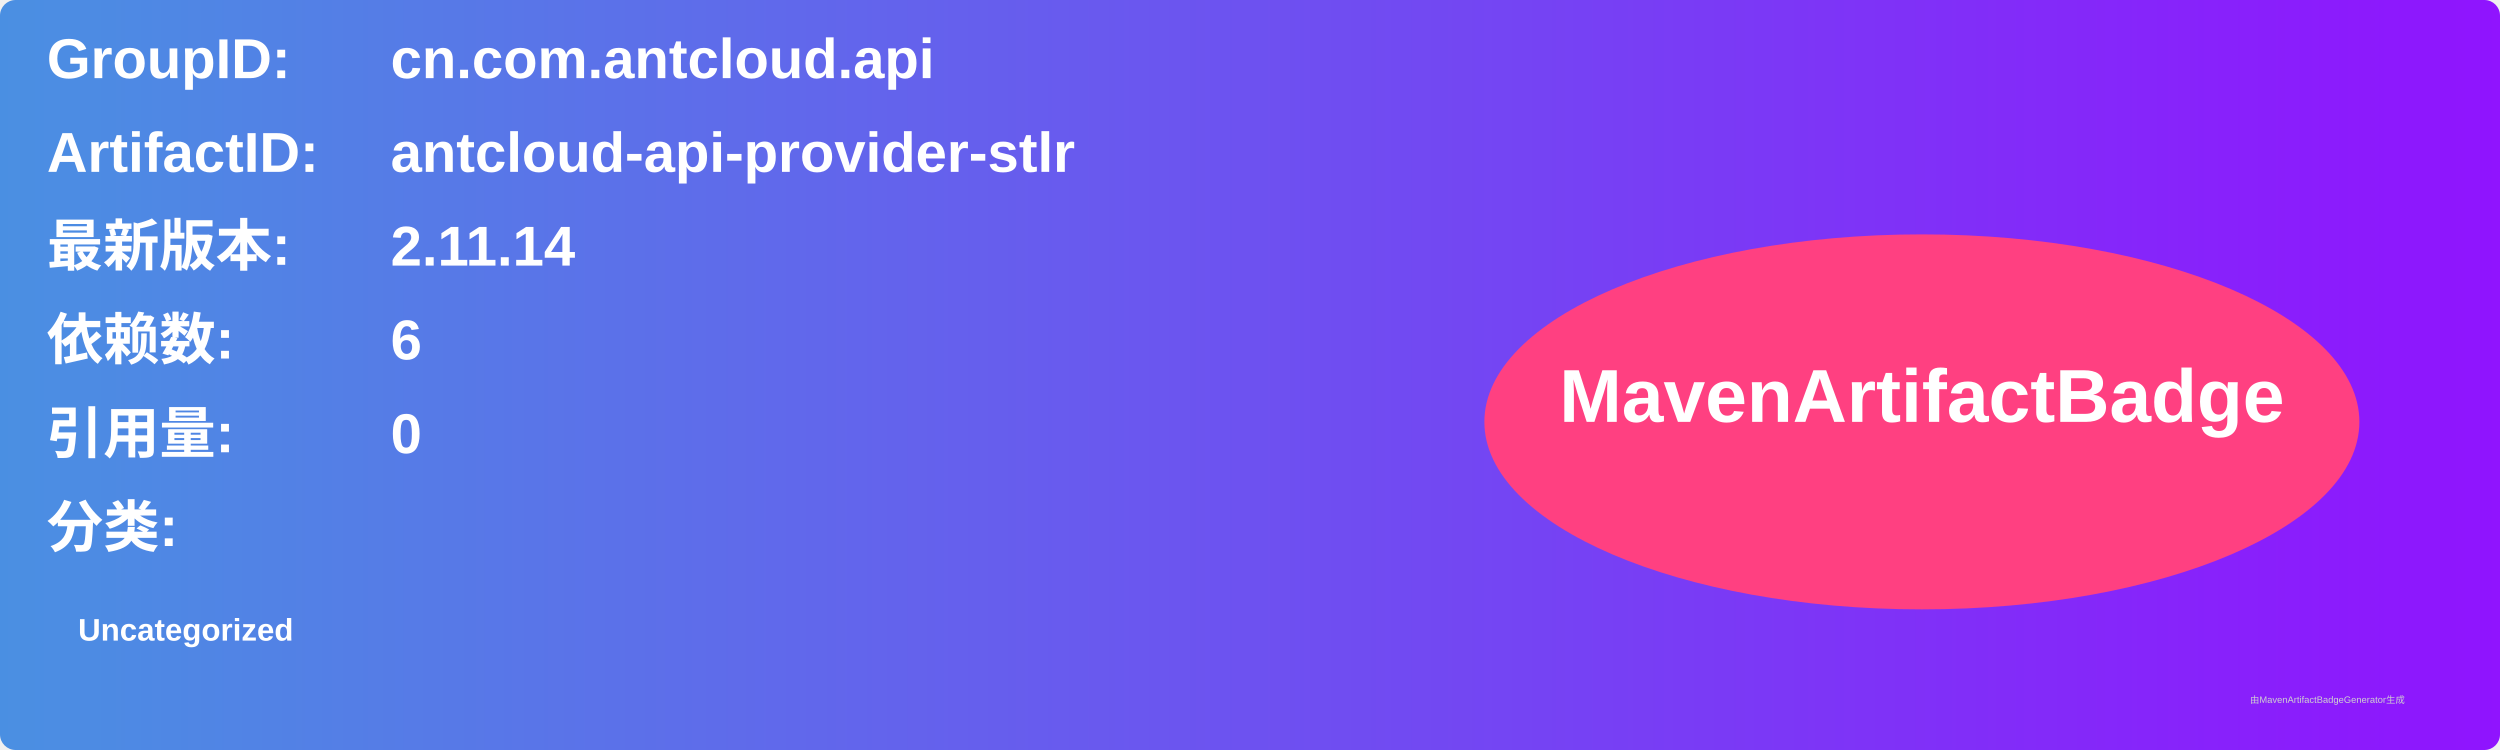
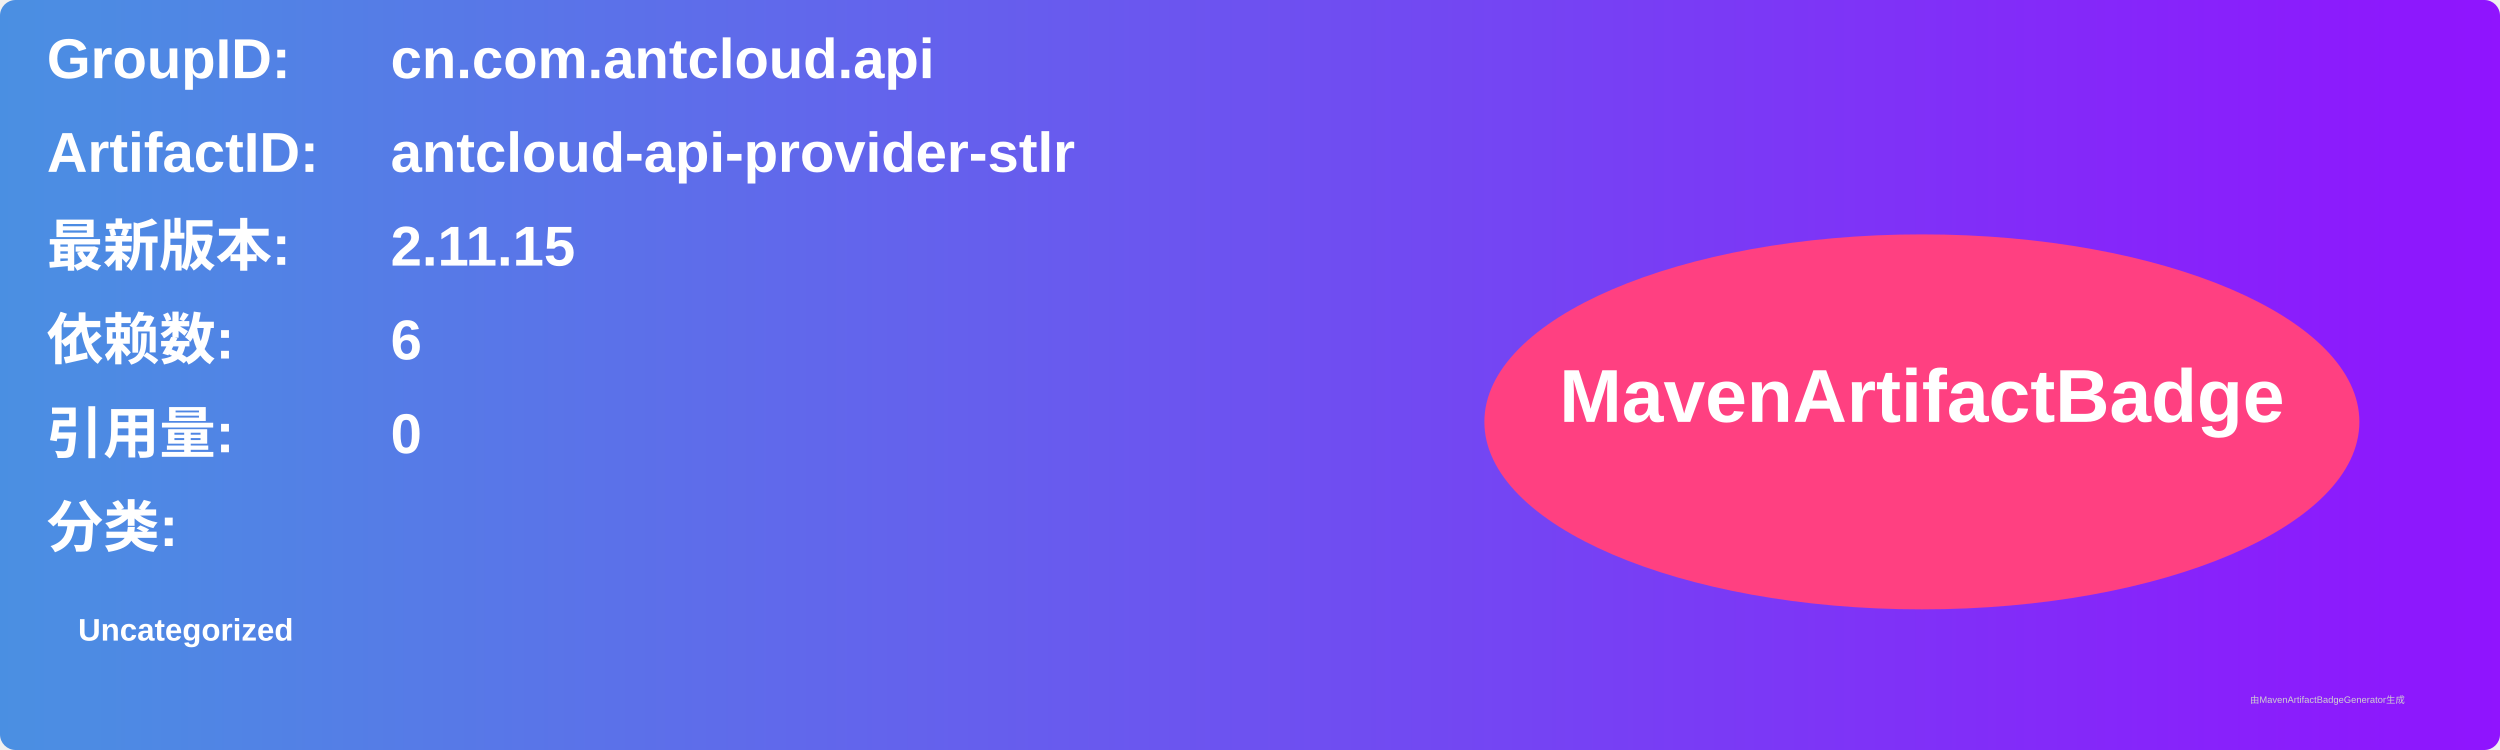
<svg xmlns="http://www.w3.org/2000/svg" width="800" height="240" viewBox="0 0 800 240">
  <linearGradient id="grad" x1="0%" y1="0%" x2="100%" y2="0%">
    <stop offset="0%" stop-color="#4a90e2" />
    <stop offset="100%" stop-color="#9013fe" />
  </linearGradient>
  <rect width="100%" height="100%" rx="5" ry="5" fill="url(#grad)" />
  <g transform="translate(15, 15)">
    <text x="0" y="10" font-family="Arial" font-size="18" fill="white" font-weight="bold" width="260">GroupID:</text>
    <text x="110" y="10" font-family="Arial" font-size="18" fill="white" font-weight="bold" width="460">cn.com.antcloud.api</text>
    <text x="0" y="40" font-family="Arial" font-size="18" fill="white" font-weight="bold" width="260">ArtifactID:</text>
    <text x="110" y="40" font-family="Arial" font-size="18" fill="white" font-weight="bold" width="460">antcloud-api-provider-stlr</text>
    <text x="0" y="70" font-family="Arial" font-size="18" fill="white" font-weight="bold">最新版本:</text>
    <text x="110" y="70" font-family="Arial" font-size="18" fill="white" font-weight="bold">
-       <tspan font-weight="bold">2.11.14</tspan>
+       <tspan font-weight="bold">2.11.15</tspan>
    </text>
    <text x="0" y="100" font-family="Arial" font-size="18" fill="white" font-weight="bold">依赖数: </text>
    <text x="110" y="100" font-family="Arial" font-size="18" fill="white">
      <tspan font-weight="bold">6</tspan>
    </text>
    <text x="0" y="130" font-family="Arial" font-size="18" fill="white" font-weight="bold">引用量: </text>
    <text x="110" y="130" font-family="Arial" font-size="18" fill="white">
      <tspan font-weight="bold">0</tspan>
    </text>
    <text x="0" y="160" font-family="Arial" font-size="18" fill="white" font-weight="bold">分类:</text>
    <text x="10" y="190" font-family="Arial" font-size="10" fill="white">
      <tspan font-weight="bold">Uncategorized</tspan>
    </text>
    <ellipse cx="600" cy="120" rx="140" ry="60" fill="#ff4081" />
    <text x="600" y="120" text-anchor="middle" font-family="Arial" font-size="24" fill="white" font-weight="bold">MavenArtifactBadge</text>
  </g>
  <text x="720" y="225" font-family="Arial" font-size="3" fill="#d0d0d0">由MavenArtifactBadgeGenerator生成</text>
</svg>
